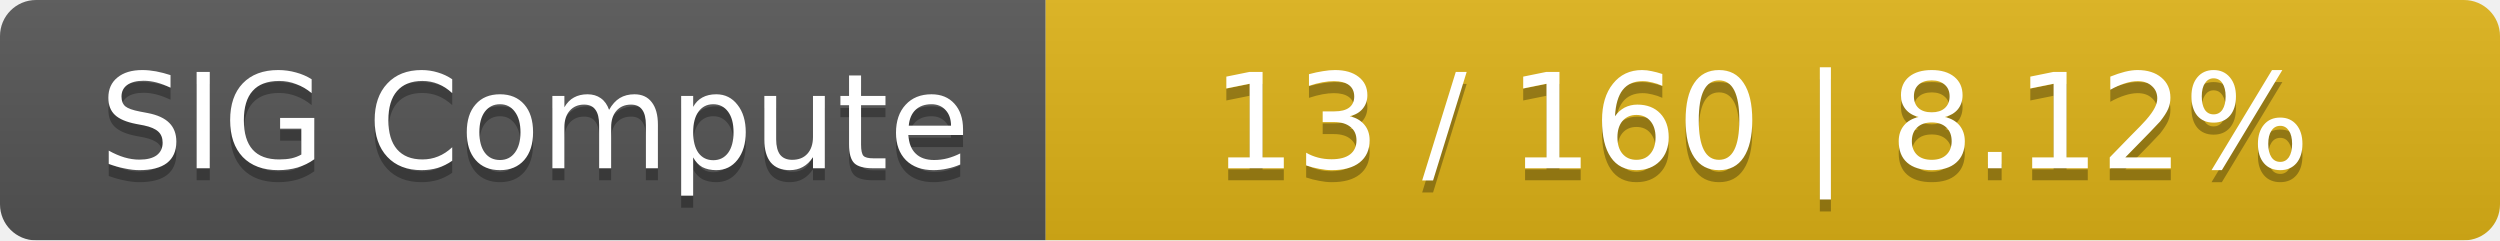
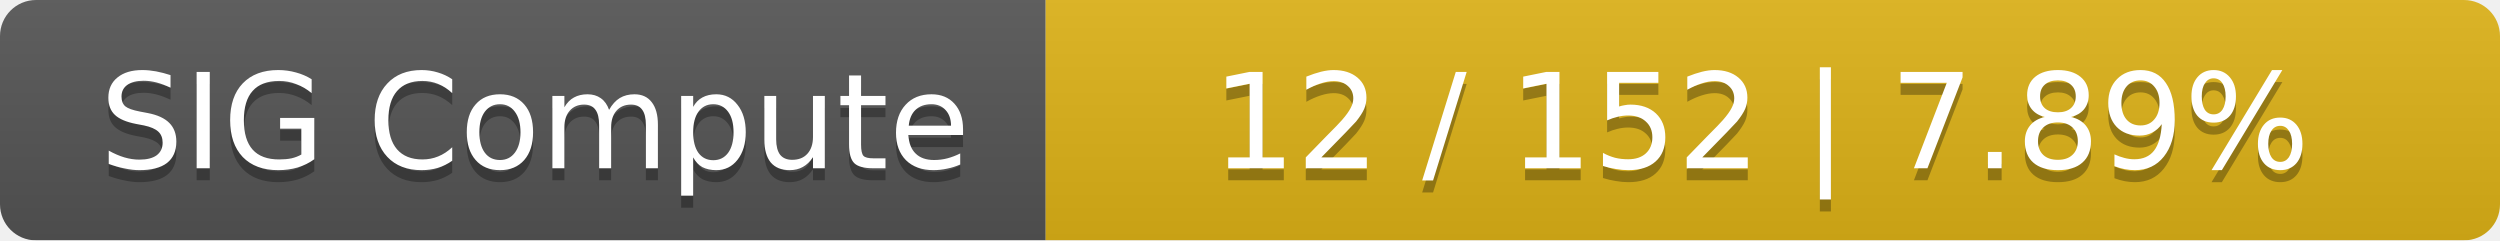
<svg xmlns="http://www.w3.org/2000/svg" width="208" height="20">
  <linearGradient id="smooth" x2="0" y2="100%">
    <stop offset="0" stop-color="#bbb" stop-opacity=".1" />
    <stop offset="1" stop-opacity=".1" />
  </linearGradient>
  <mask id="round">
    <rect width="208" height="20" rx="3" fill="#fff" />
  </mask>
  <g mask="url(#round)">
    <rect width="87" height="20" fill="#555" />
    <rect x="87" width="121" height="20" fill="#dfb317" />
    <rect width="208" height="20" fill="url(#smooth)" />
  </g>
  <g fill="#fff" text-anchor="middle" font-family="DejaVu Sans,Verdana,Geneva,sans-serif" font-size="11">
    <text x="44.5" y="15" fill="#010101" fill-opacity=".3">SIG Compute</text>
    <text x="44.5" y="14">SIG Compute</text>
-     <text x="146.5" y="15" fill="#010101" fill-opacity=".3">13 / 160    |    8.12%</text>
-     <text x="146.5" y="14">13 / 160    |    8.12%</text>
+     <text x="146.5" y="15" fill="#010101" fill-opacity=".3">12 / 152    |    7.89%</text>
+     <text x="146.5" y="14">12 / 152    |    7.89%</text>
  </g>
</svg>
